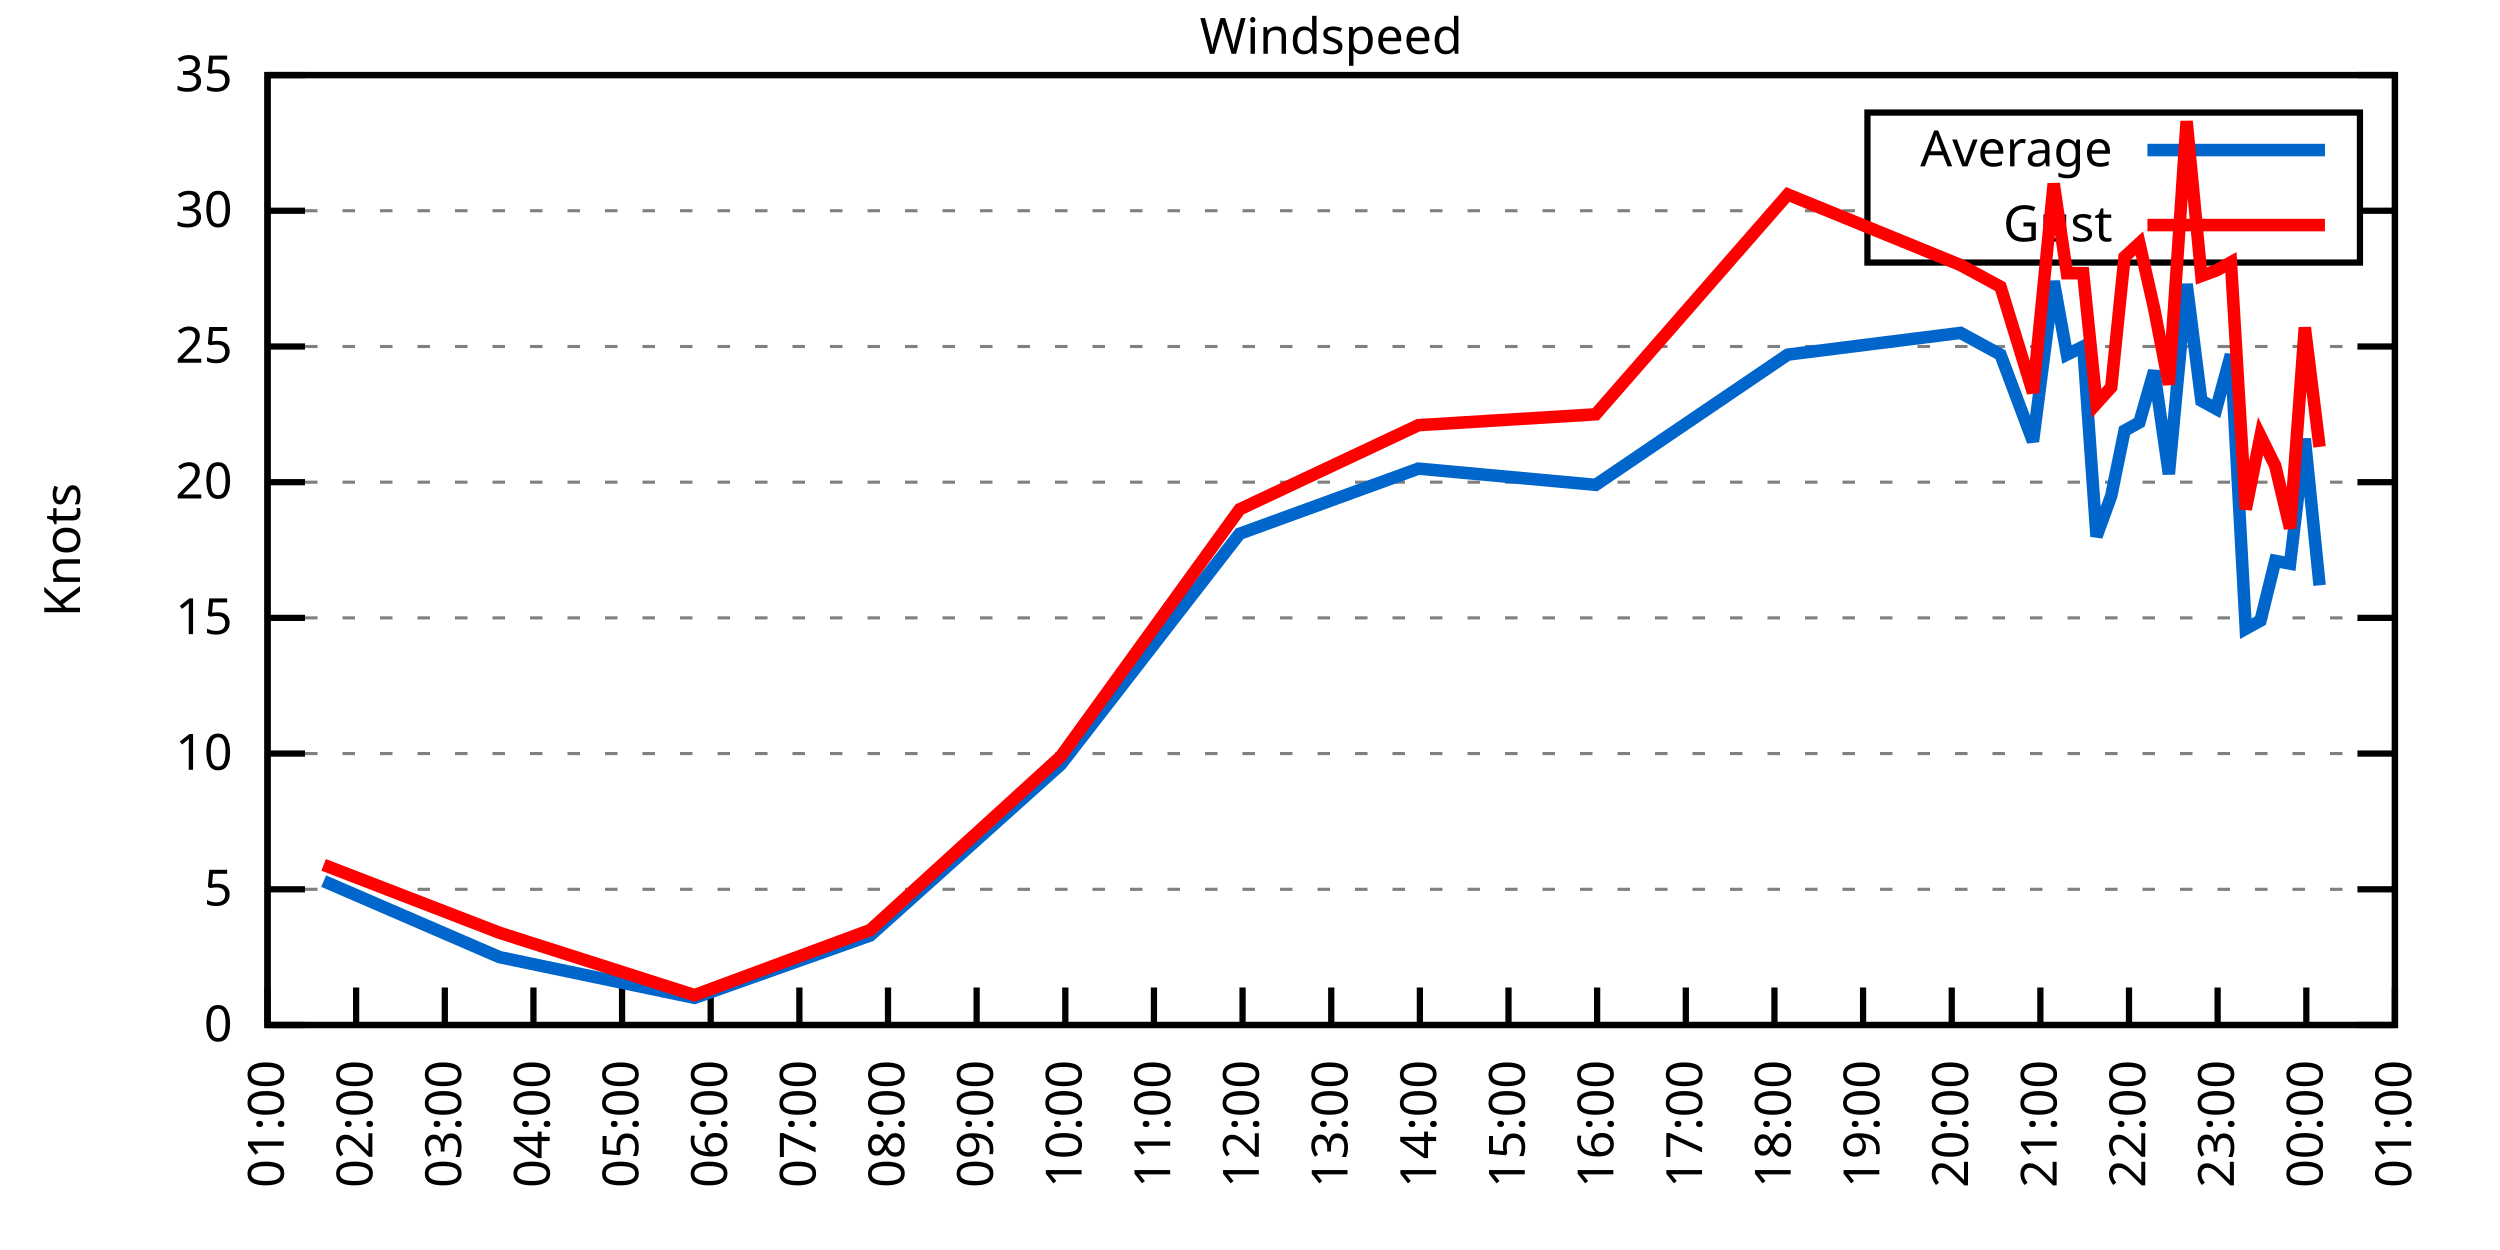
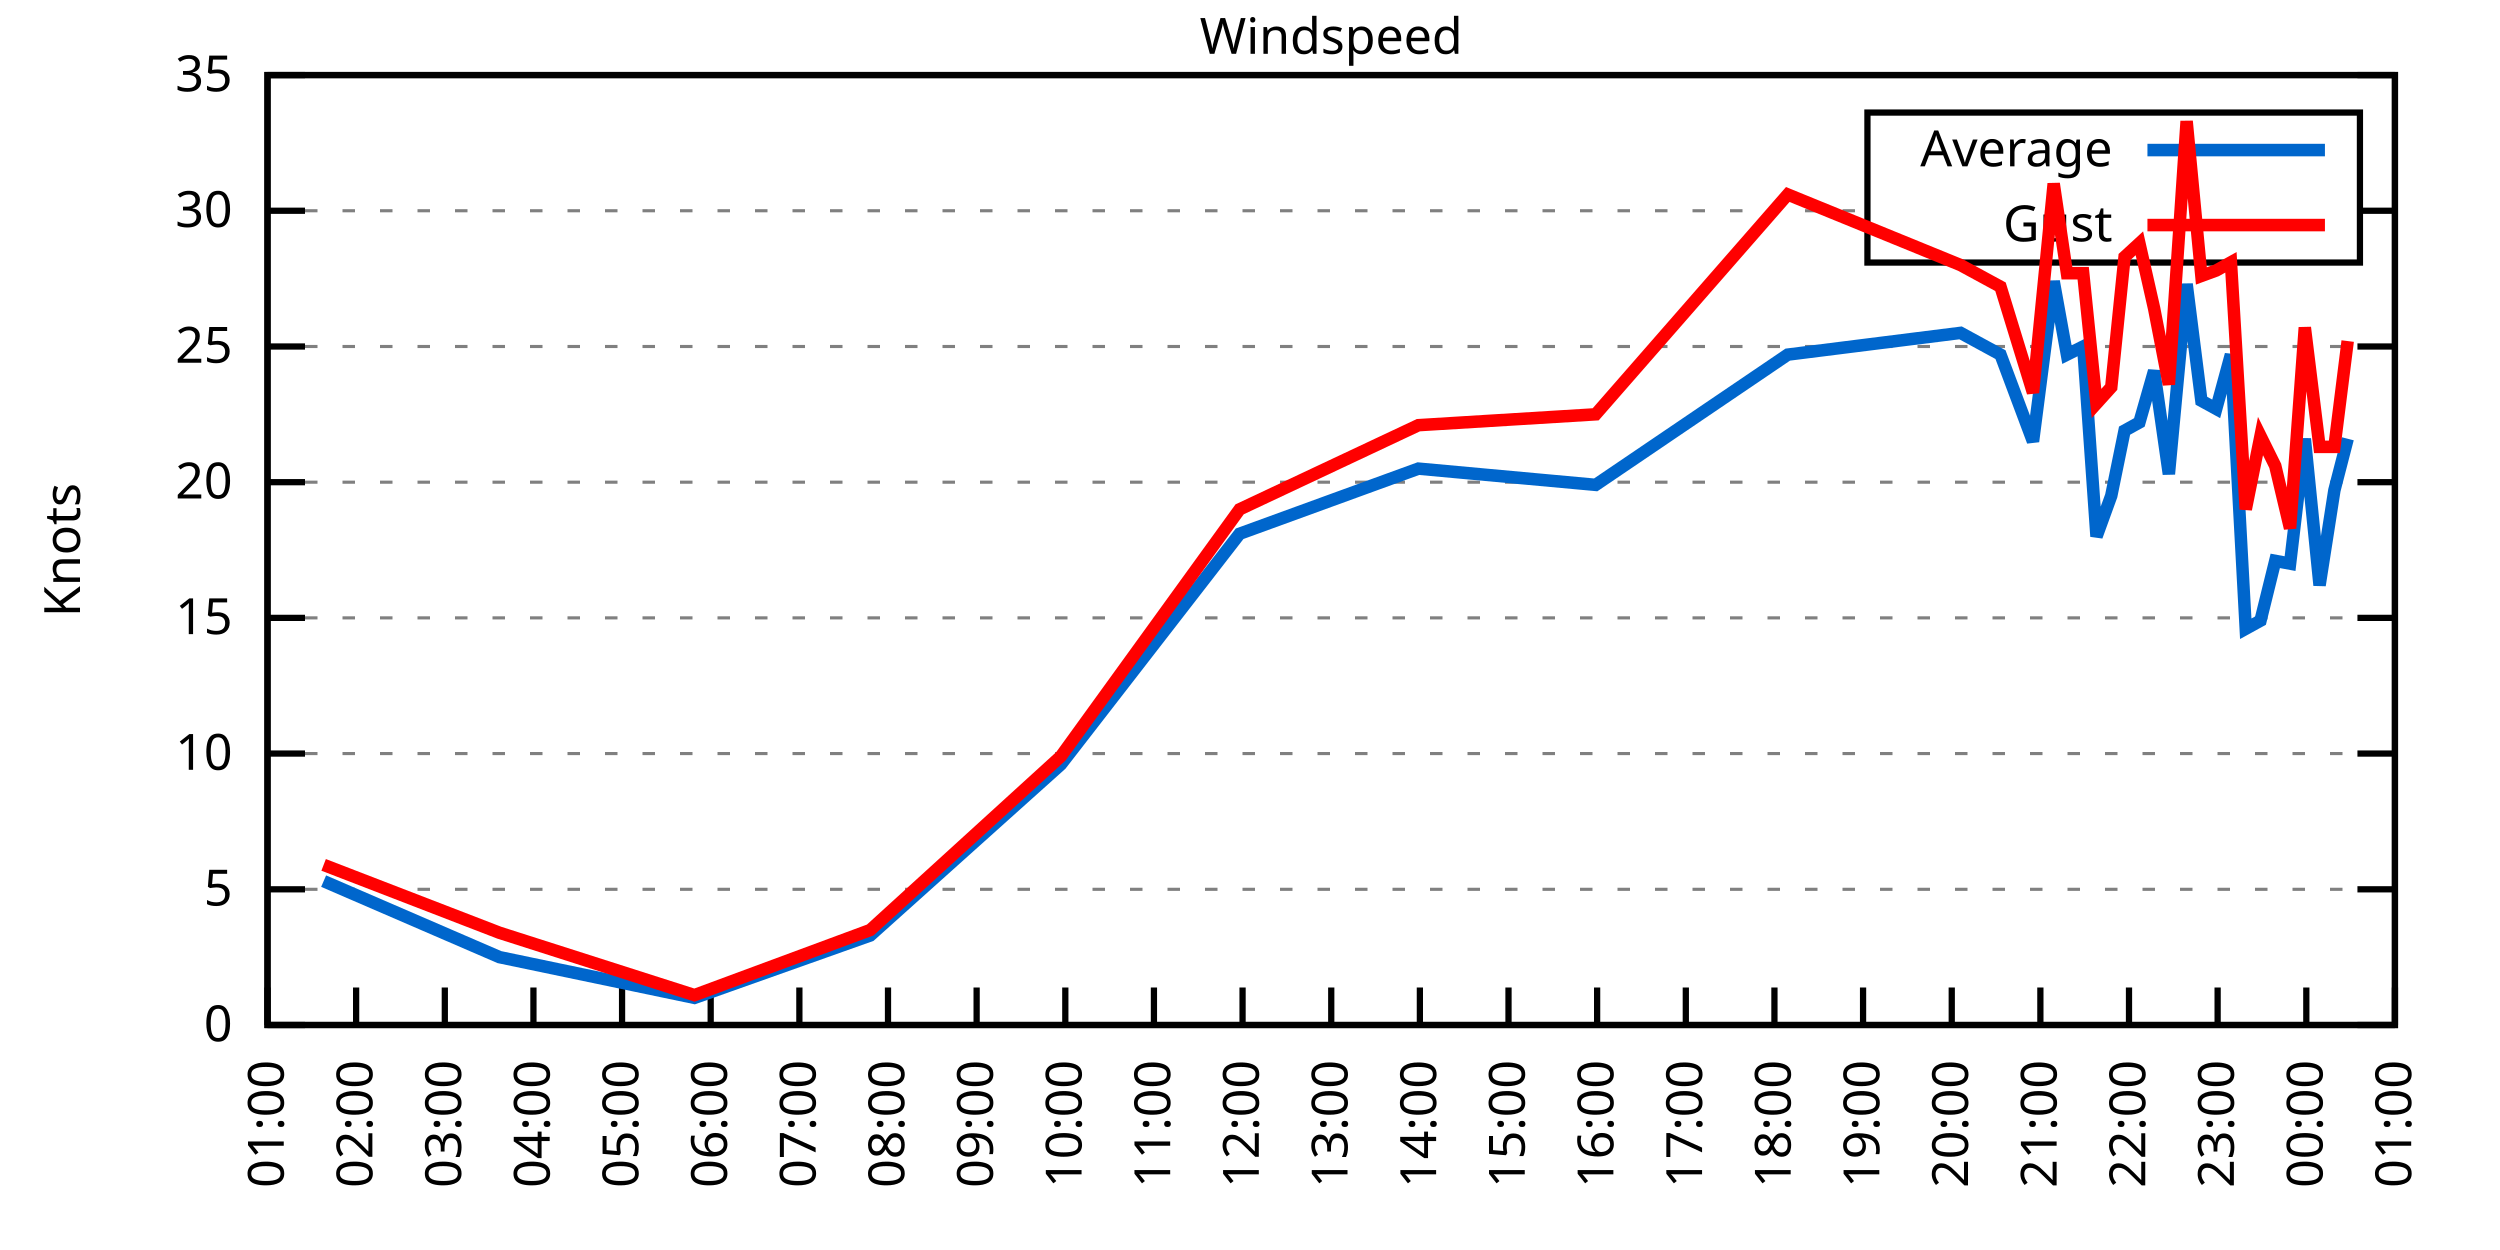
<svg xmlns="http://www.w3.org/2000/svg" xmlns:xlink="http://www.w3.org/1999/xlink" width="400" height="200" viewBox="0 0 400 200">
  <g id="gnuplot_canvas">
    <rect x="0" y="0" width="400" height="200" fill="none" />
    <defs>
      <circle id="gpDot" r="0.5" stroke-width="0.5" stroke="currentColor" />
      <path id="gpPt0" stroke-width="0.333" stroke="currentColor" d="M-1,0 h2 M0,-1 v2" />
      <path id="gpPt1" stroke-width="0.333" stroke="currentColor" d="M-1,-1 L1,1 M1,-1 L-1,1" />
      <path id="gpPt2" stroke-width="0.333" stroke="currentColor" d="M-1,0 L1,0 M0,-1 L0,1 M-1,-1 L1,1 M-1,1 L1,-1" />
      <rect id="gpPt3" stroke-width="0.333" stroke="currentColor" x="-1" y="-1" width="2" height="2" />
      <rect id="gpPt4" stroke-width="0.333" stroke="currentColor" fill="currentColor" x="-1" y="-1" width="2" height="2" />
      <circle id="gpPt5" stroke-width="0.333" stroke="currentColor" cx="0" cy="0" r="1" />
      <use xlink:href="#gpPt5" id="gpPt6" fill="currentColor" stroke="none" />
      <path id="gpPt7" stroke-width="0.333" stroke="currentColor" d="M0,-1.33 L-1.33,0.67 L1.33,0.67 z" />
      <use xlink:href="#gpPt7" id="gpPt8" fill="currentColor" stroke="none" />
      <use xlink:href="#gpPt7" id="gpPt9" stroke="currentColor" transform="rotate(180)" />
      <use xlink:href="#gpPt9" id="gpPt10" fill="currentColor" stroke="none" />
      <use xlink:href="#gpPt3" id="gpPt11" stroke="currentColor" transform="rotate(45)" />
      <use xlink:href="#gpPt11" id="gpPt12" fill="currentColor" stroke="none" />
      <path id="gpPt13" stroke-width="0.333" stroke="currentColor" d="M0,1.330 L1.265,0.411 L0.782,-1.067 L-0.782,-1.076 L-1.265,0.411 z" />
      <use xlink:href="#gpPt13" id="gpPt14" fill="currentColor" stroke="none" />
      <filter id="textbox" filterUnits="objectBoundingBox" x="0" y="0" height="1" width="1">
        <feFlood flood-color="white" flood-opacity="1" result="bgnd" />
        <feComposite in="SourceGraphic" in2="bgnd" operator="atop" />
      </filter>
      <filter id="greybox" filterUnits="objectBoundingBox" x="0" y="0" height="1" width="1">
        <feFlood flood-color="lightgrey" flood-opacity="1" result="grey" />
        <feComposite in="SourceGraphic" in2="grey" operator="atop" />
      </filter>
    </defs>
    <g fill="none" color="white" stroke="currentColor" stroke-width="1.00" stroke-linecap="butt" stroke-linejoin="miter">
</g>
    <g fill="none" color="black" stroke="currentColor" stroke-width="1.00" stroke-linecap="butt" stroke-linejoin="miter">
      <g stroke="none" shape-rendering="crispEdges">
        <polygon fill="rgb(255, 255, 255)" points="42.80,164.00 383.18,164.00 383.18,12.02 42.80,12.02 " />
      </g>
    </g>
    <g fill="none" color="black" stroke="currentColor" stroke-width="1.00" stroke-linecap="butt" stroke-linejoin="miter">
</g>
    <g fill="none" color="black" stroke="black" stroke-width="0.50" stroke-linecap="butt" stroke-linejoin="miter">
</g>
    <g fill="none" color="gray" stroke="currentColor" stroke-width="0.50" stroke-linecap="butt" stroke-linejoin="miter">
      <path stroke="gray" stroke-dasharray="2,4" class="gridline" d="M42.80,164.00 L383.19,164.00  " />
    </g>
    <g fill="none" color="gray" stroke="gray" stroke-width="1.00" stroke-linecap="butt" stroke-linejoin="miter">
</g>
    <g fill="none" color="black" stroke="currentColor" stroke-width="1.00" stroke-linecap="butt" stroke-linejoin="miter">
      <path stroke="black" d="M42.80,164.00 L48.80,164.00 M383.19,164.00 L377.19,164.00  " />
      <g transform="translate(37.20,166.60)" stroke="none" fill="black" font-family="Sans" font-size="8.00" text-anchor="end">
        <text>
          <tspan font-family="Sans"> 0</tspan>
        </text>
      </g>
    </g>
    <g fill="none" color="black" stroke="currentColor" stroke-width="1.00" stroke-linecap="butt" stroke-linejoin="miter">
</g>
    <g fill="none" color="black" stroke="black" stroke-width="0.50" stroke-linecap="butt" stroke-linejoin="miter">
</g>
    <g fill="none" color="gray" stroke="currentColor" stroke-width="0.50" stroke-linecap="butt" stroke-linejoin="miter">
      <path stroke="gray" stroke-dasharray="2,4" class="gridline" d="M42.80,142.29 L383.19,142.29  " />
    </g>
    <g fill="none" color="gray" stroke="gray" stroke-width="1.00" stroke-linecap="butt" stroke-linejoin="miter">
</g>
    <g fill="none" color="black" stroke="currentColor" stroke-width="1.00" stroke-linecap="butt" stroke-linejoin="miter">
      <path stroke="black" d="M42.80,142.29 L48.80,142.29 M383.19,142.29 L377.19,142.29  " />
      <g transform="translate(37.20,144.89)" stroke="none" fill="black" font-family="Sans" font-size="8.00" text-anchor="end">
        <text>
          <tspan font-family="Sans"> 5</tspan>
        </text>
      </g>
    </g>
    <g fill="none" color="black" stroke="currentColor" stroke-width="1.00" stroke-linecap="butt" stroke-linejoin="miter">
</g>
    <g fill="none" color="black" stroke="black" stroke-width="0.50" stroke-linecap="butt" stroke-linejoin="miter">
</g>
    <g fill="none" color="gray" stroke="currentColor" stroke-width="0.50" stroke-linecap="butt" stroke-linejoin="miter">
      <path stroke="gray" stroke-dasharray="2,4" class="gridline" d="M42.80,120.57 L383.19,120.57  " />
    </g>
    <g fill="none" color="gray" stroke="gray" stroke-width="1.00" stroke-linecap="butt" stroke-linejoin="miter">
</g>
    <g fill="none" color="black" stroke="currentColor" stroke-width="1.00" stroke-linecap="butt" stroke-linejoin="miter">
      <path stroke="black" d="M42.80,120.57 L48.80,120.57 M383.19,120.57 L377.19,120.57  " />
      <g transform="translate(37.20,123.17)" stroke="none" fill="black" font-family="Sans" font-size="8.00" text-anchor="end">
        <text>
          <tspan font-family="Sans"> 10</tspan>
        </text>
      </g>
    </g>
    <g fill="none" color="black" stroke="currentColor" stroke-width="1.00" stroke-linecap="butt" stroke-linejoin="miter">
</g>
    <g fill="none" color="black" stroke="black" stroke-width="0.50" stroke-linecap="butt" stroke-linejoin="miter">
</g>
    <g fill="none" color="gray" stroke="currentColor" stroke-width="0.50" stroke-linecap="butt" stroke-linejoin="miter">
      <path stroke="gray" stroke-dasharray="2,4" class="gridline" d="M42.80,98.86 L383.19,98.86  " />
    </g>
    <g fill="none" color="gray" stroke="gray" stroke-width="1.00" stroke-linecap="butt" stroke-linejoin="miter">
</g>
    <g fill="none" color="black" stroke="currentColor" stroke-width="1.00" stroke-linecap="butt" stroke-linejoin="miter">
      <path stroke="black" d="M42.80,98.86 L48.80,98.86 M383.19,98.86 L377.19,98.86  " />
      <g transform="translate(37.20,101.46)" stroke="none" fill="black" font-family="Sans" font-size="8.00" text-anchor="end">
        <text>
          <tspan font-family="Sans"> 15</tspan>
        </text>
      </g>
    </g>
    <g fill="none" color="black" stroke="currentColor" stroke-width="1.00" stroke-linecap="butt" stroke-linejoin="miter">
</g>
    <g fill="none" color="black" stroke="black" stroke-width="0.50" stroke-linecap="butt" stroke-linejoin="miter">
</g>
    <g fill="none" color="gray" stroke="currentColor" stroke-width="0.50" stroke-linecap="butt" stroke-linejoin="miter">
      <path stroke="gray" stroke-dasharray="2,4" class="gridline" d="M42.80,77.15 L383.19,77.15  " />
    </g>
    <g fill="none" color="gray" stroke="gray" stroke-width="1.00" stroke-linecap="butt" stroke-linejoin="miter">
</g>
    <g fill="none" color="black" stroke="currentColor" stroke-width="1.00" stroke-linecap="butt" stroke-linejoin="miter">
      <path stroke="black" d="M42.80,77.15 L48.80,77.15 M383.19,77.15 L377.19,77.15  " />
      <g transform="translate(37.20,79.75)" stroke="none" fill="black" font-family="Sans" font-size="8.00" text-anchor="end">
        <text>
          <tspan font-family="Sans"> 20</tspan>
        </text>
      </g>
    </g>
    <g fill="none" color="black" stroke="currentColor" stroke-width="1.00" stroke-linecap="butt" stroke-linejoin="miter">
</g>
    <g fill="none" color="black" stroke="black" stroke-width="0.50" stroke-linecap="butt" stroke-linejoin="miter">
</g>
    <g fill="none" color="gray" stroke="currentColor" stroke-width="0.50" stroke-linecap="butt" stroke-linejoin="miter">
      <path stroke="gray" stroke-dasharray="2,4" class="gridline" d="M42.80,55.44 L383.19,55.44  " />
    </g>
    <g fill="none" color="gray" stroke="gray" stroke-width="1.00" stroke-linecap="butt" stroke-linejoin="miter">
</g>
    <g fill="none" color="black" stroke="currentColor" stroke-width="1.00" stroke-linecap="butt" stroke-linejoin="miter">
      <path stroke="black" d="M42.80,55.44 L48.80,55.44 M383.19,55.44 L377.19,55.44  " />
      <g transform="translate(37.20,58.04)" stroke="none" fill="black" font-family="Sans" font-size="8.00" text-anchor="end">
        <text>
          <tspan font-family="Sans"> 25</tspan>
        </text>
      </g>
    </g>
    <g fill="none" color="black" stroke="currentColor" stroke-width="1.00" stroke-linecap="butt" stroke-linejoin="miter">
</g>
    <g fill="none" color="black" stroke="black" stroke-width="0.50" stroke-linecap="butt" stroke-linejoin="miter">
</g>
    <g fill="none" color="gray" stroke="currentColor" stroke-width="0.50" stroke-linecap="butt" stroke-linejoin="miter">
      <path stroke="gray" stroke-dasharray="2,4" class="gridline" d="M42.80,33.72 L298.79,33.72 M377.59,33.72 L383.19,33.72  " />
    </g>
    <g fill="none" color="gray" stroke="gray" stroke-width="1.00" stroke-linecap="butt" stroke-linejoin="miter">
</g>
    <g fill="none" color="black" stroke="currentColor" stroke-width="1.00" stroke-linecap="butt" stroke-linejoin="miter">
      <path stroke="black" d="M42.80,33.72 L48.80,33.72 M383.19,33.72 L377.19,33.72  " />
      <g transform="translate(37.20,36.32)" stroke="none" fill="black" font-family="Sans" font-size="8.00" text-anchor="end">
        <text>
          <tspan font-family="Sans"> 30</tspan>
        </text>
      </g>
    </g>
    <g fill="none" color="black" stroke="currentColor" stroke-width="1.00" stroke-linecap="butt" stroke-linejoin="miter">
</g>
    <g fill="none" color="black" stroke="black" stroke-width="0.50" stroke-linecap="butt" stroke-linejoin="miter">
</g>
    <g fill="none" color="gray" stroke="currentColor" stroke-width="0.50" stroke-linecap="butt" stroke-linejoin="miter">
      <path stroke="gray" stroke-dasharray="2,4" class="gridline" d="M42.80,12.01 L383.19,12.01  " />
    </g>
    <g fill="none" color="gray" stroke="gray" stroke-width="1.00" stroke-linecap="butt" stroke-linejoin="miter">
</g>
    <g fill="none" color="black" stroke="currentColor" stroke-width="1.00" stroke-linecap="butt" stroke-linejoin="miter">
      <path stroke="black" d="M42.80,12.01 L48.80,12.01 M383.19,12.01 L377.19,12.01  " />
      <g transform="translate(37.20,14.61)" stroke="none" fill="black" font-family="Sans" font-size="8.00" text-anchor="end">
        <text>
          <tspan font-family="Sans"> 35</tspan>
        </text>
      </g>
    </g>
    <g fill="none" color="black" stroke="currentColor" stroke-width="1.00" stroke-linecap="butt" stroke-linejoin="miter">
      <path stroke="black" d="M42.80,164.00 L42.80,158.00  " />
      <g transform="translate(45.40,169.60) rotate(270.00)" stroke="none" fill="black" font-family="Sans" font-size="8.00" text-anchor="end">
        <text>
          <tspan font-family="Sans">01:00</tspan>
        </text>
      </g>
    </g>
    <g fill="none" color="black" stroke="currentColor" stroke-width="1.00" stroke-linecap="butt" stroke-linejoin="miter">
      <path stroke="black" d="M56.98,164.00 L56.98,158.00  " />
      <g transform="translate(59.58,169.60) rotate(270.00)" stroke="none" fill="black" font-family="Sans" font-size="8.00" text-anchor="end">
        <text>
          <tspan font-family="Sans">02:00</tspan>
        </text>
      </g>
    </g>
    <g fill="none" color="black" stroke="currentColor" stroke-width="1.00" stroke-linecap="butt" stroke-linejoin="miter">
      <path stroke="black" d="M71.17,164.00 L71.17,158.00  " />
      <g transform="translate(73.77,169.60) rotate(270.00)" stroke="none" fill="black" font-family="Sans" font-size="8.00" text-anchor="end">
        <text>
          <tspan font-family="Sans">03:00</tspan>
        </text>
      </g>
    </g>
    <g fill="none" color="black" stroke="currentColor" stroke-width="1.00" stroke-linecap="butt" stroke-linejoin="miter">
      <path stroke="black" d="M85.35,164.00 L85.35,158.00  " />
      <g transform="translate(87.95,169.60) rotate(270.00)" stroke="none" fill="black" font-family="Sans" font-size="8.00" text-anchor="end">
        <text>
          <tspan font-family="Sans">04:00</tspan>
        </text>
      </g>
    </g>
    <g fill="none" color="black" stroke="currentColor" stroke-width="1.00" stroke-linecap="butt" stroke-linejoin="miter">
      <path stroke="black" d="M99.53,164.00 L99.53,158.00  " />
      <g transform="translate(102.13,169.60) rotate(270.00)" stroke="none" fill="black" font-family="Sans" font-size="8.00" text-anchor="end">
        <text>
          <tspan font-family="Sans">05:00</tspan>
        </text>
      </g>
    </g>
    <g fill="none" color="black" stroke="currentColor" stroke-width="1.00" stroke-linecap="butt" stroke-linejoin="miter">
      <path stroke="black" d="M113.71,164.00 L113.71,158.00  " />
      <g transform="translate(116.31,169.60) rotate(270.00)" stroke="none" fill="black" font-family="Sans" font-size="8.00" text-anchor="end">
        <text>
          <tspan font-family="Sans">06:00</tspan>
        </text>
      </g>
    </g>
    <g fill="none" color="black" stroke="currentColor" stroke-width="1.00" stroke-linecap="butt" stroke-linejoin="miter">
      <path stroke="black" d="M127.90,164.00 L127.90,158.00  " />
      <g transform="translate(130.50,169.60) rotate(270.00)" stroke="none" fill="black" font-family="Sans" font-size="8.00" text-anchor="end">
        <text>
          <tspan font-family="Sans">07:00</tspan>
        </text>
      </g>
    </g>
    <g fill="none" color="black" stroke="currentColor" stroke-width="1.00" stroke-linecap="butt" stroke-linejoin="miter">
      <path stroke="black" d="M142.08,164.00 L142.08,158.00  " />
      <g transform="translate(144.68,169.60) rotate(270.00)" stroke="none" fill="black" font-family="Sans" font-size="8.00" text-anchor="end">
        <text>
          <tspan font-family="Sans">08:00</tspan>
        </text>
      </g>
    </g>
    <g fill="none" color="black" stroke="currentColor" stroke-width="1.00" stroke-linecap="butt" stroke-linejoin="miter">
      <path stroke="black" d="M156.26,164.00 L156.26,158.00  " />
      <g transform="translate(158.86,169.60) rotate(270.00)" stroke="none" fill="black" font-family="Sans" font-size="8.00" text-anchor="end">
        <text>
          <tspan font-family="Sans">09:00</tspan>
        </text>
      </g>
    </g>
    <g fill="none" color="black" stroke="currentColor" stroke-width="1.00" stroke-linecap="butt" stroke-linejoin="miter">
      <path stroke="black" d="M170.45,164.00 L170.45,158.00  " />
      <g transform="translate(173.05,169.60) rotate(270.00)" stroke="none" fill="black" font-family="Sans" font-size="8.00" text-anchor="end">
        <text>
          <tspan font-family="Sans">10:00</tspan>
        </text>
      </g>
    </g>
    <g fill="none" color="black" stroke="currentColor" stroke-width="1.00" stroke-linecap="butt" stroke-linejoin="miter">
      <path stroke="black" d="M184.63,164.00 L184.63,158.00  " />
      <g transform="translate(187.23,169.60) rotate(270.00)" stroke="none" fill="black" font-family="Sans" font-size="8.00" text-anchor="end">
        <text>
          <tspan font-family="Sans">11:00</tspan>
        </text>
      </g>
    </g>
    <g fill="none" color="black" stroke="currentColor" stroke-width="1.00" stroke-linecap="butt" stroke-linejoin="miter">
      <path stroke="black" d="M198.81,164.00 L198.81,158.00  " />
      <g transform="translate(201.41,169.60) rotate(270.00)" stroke="none" fill="black" font-family="Sans" font-size="8.00" text-anchor="end">
        <text>
          <tspan font-family="Sans">12:00</tspan>
        </text>
      </g>
    </g>
    <g fill="none" color="black" stroke="currentColor" stroke-width="1.00" stroke-linecap="butt" stroke-linejoin="miter">
      <path stroke="black" d="M213.00,164.00 L213.00,158.00  " />
      <g transform="translate(215.60,169.60) rotate(270.00)" stroke="none" fill="black" font-family="Sans" font-size="8.00" text-anchor="end">
        <text>
          <tspan font-family="Sans">13:00</tspan>
        </text>
      </g>
    </g>
    <g fill="none" color="black" stroke="currentColor" stroke-width="1.00" stroke-linecap="butt" stroke-linejoin="miter">
      <path stroke="black" d="M227.18,164.00 L227.18,158.00  " />
      <g transform="translate(229.78,169.60) rotate(270.00)" stroke="none" fill="black" font-family="Sans" font-size="8.00" text-anchor="end">
        <text>
          <tspan font-family="Sans">14:00</tspan>
        </text>
      </g>
    </g>
    <g fill="none" color="black" stroke="currentColor" stroke-width="1.00" stroke-linecap="butt" stroke-linejoin="miter">
      <path stroke="black" d="M241.36,164.00 L241.36,158.00  " />
      <g transform="translate(243.96,169.60) rotate(270.00)" stroke="none" fill="black" font-family="Sans" font-size="8.00" text-anchor="end">
        <text>
          <tspan font-family="Sans">15:00</tspan>
        </text>
      </g>
    </g>
    <g fill="none" color="black" stroke="currentColor" stroke-width="1.00" stroke-linecap="butt" stroke-linejoin="miter">
      <path stroke="black" d="M255.54,164.00 L255.54,158.00  " />
      <g transform="translate(258.14,169.60) rotate(270.00)" stroke="none" fill="black" font-family="Sans" font-size="8.00" text-anchor="end">
        <text>
          <tspan font-family="Sans">16:00</tspan>
        </text>
      </g>
    </g>
    <g fill="none" color="black" stroke="currentColor" stroke-width="1.00" stroke-linecap="butt" stroke-linejoin="miter">
      <path stroke="black" d="M269.73,164.00 L269.73,158.00  " />
      <g transform="translate(272.33,169.60) rotate(270.00)" stroke="none" fill="black" font-family="Sans" font-size="8.00" text-anchor="end">
        <text>
          <tspan font-family="Sans">17:00</tspan>
        </text>
      </g>
    </g>
    <g fill="none" color="black" stroke="currentColor" stroke-width="1.00" stroke-linecap="butt" stroke-linejoin="miter">
      <path stroke="black" d="M283.91,164.00 L283.91,158.00  " />
      <g transform="translate(286.51,169.60) rotate(270.00)" stroke="none" fill="black" font-family="Sans" font-size="8.00" text-anchor="end">
        <text>
          <tspan font-family="Sans">18:00</tspan>
        </text>
      </g>
    </g>
    <g fill="none" color="black" stroke="currentColor" stroke-width="1.00" stroke-linecap="butt" stroke-linejoin="miter">
      <path stroke="black" d="M298.09,164.00 L298.09,158.00  " />
      <g transform="translate(300.69,169.60) rotate(270.00)" stroke="none" fill="black" font-family="Sans" font-size="8.00" text-anchor="end">
        <text>
          <tspan font-family="Sans">19:00</tspan>
        </text>
      </g>
    </g>
    <g fill="none" color="black" stroke="currentColor" stroke-width="1.00" stroke-linecap="butt" stroke-linejoin="miter">
      <path stroke="black" d="M312.28,164.00 L312.28,158.00  " />
      <g transform="translate(314.88,169.60) rotate(270.00)" stroke="none" fill="black" font-family="Sans" font-size="8.00" text-anchor="end">
        <text>
          <tspan font-family="Sans">20:00</tspan>
        </text>
      </g>
    </g>
    <g fill="none" color="black" stroke="currentColor" stroke-width="1.00" stroke-linecap="butt" stroke-linejoin="miter">
      <path stroke="black" d="M326.46,164.00 L326.46,158.00  " />
      <g transform="translate(329.06,169.60) rotate(270.00)" stroke="none" fill="black" font-family="Sans" font-size="8.00" text-anchor="end">
        <text>
          <tspan font-family="Sans">21:00</tspan>
        </text>
      </g>
    </g>
    <g fill="none" color="black" stroke="currentColor" stroke-width="1.00" stroke-linecap="butt" stroke-linejoin="miter">
      <path stroke="black" d="M340.64,164.00 L340.64,158.00  " />
      <g transform="translate(343.24,169.60) rotate(270.00)" stroke="none" fill="black" font-family="Sans" font-size="8.00" text-anchor="end">
        <text>
          <tspan font-family="Sans">22:00</tspan>
        </text>
      </g>
    </g>
    <g fill="none" color="black" stroke="currentColor" stroke-width="1.00" stroke-linecap="butt" stroke-linejoin="miter">
      <path stroke="black" d="M354.82,164.00 L354.82,158.00  " />
      <g transform="translate(357.42,169.60) rotate(270.00)" stroke="none" fill="black" font-family="Sans" font-size="8.00" text-anchor="end">
        <text>
          <tspan font-family="Sans">23:00</tspan>
        </text>
      </g>
    </g>
    <g fill="none" color="black" stroke="currentColor" stroke-width="1.00" stroke-linecap="butt" stroke-linejoin="miter">
      <path stroke="black" d="M369.01,164.00 L369.01,158.00  " />
      <g transform="translate(371.61,169.60) rotate(270.00)" stroke="none" fill="black" font-family="Sans" font-size="8.00" text-anchor="end">
        <text>
          <tspan font-family="Sans">00:00</tspan>
        </text>
      </g>
    </g>
    <g fill="none" color="black" stroke="currentColor" stroke-width="1.00" stroke-linecap="butt" stroke-linejoin="miter">
      <path stroke="black" d="M383.19,164.00 L383.19,158.00  " />
      <g transform="translate(385.79,169.60) rotate(270.00)" stroke="none" fill="black" font-family="Sans" font-size="8.00" text-anchor="end">
        <text>
          <tspan font-family="Sans">01:00</tspan>
        </text>
      </g>
    </g>
    <g fill="none" color="black" stroke="currentColor" stroke-width="1.00" stroke-linecap="butt" stroke-linejoin="miter">
</g>
    <g fill="none" color="black" stroke="currentColor" stroke-width="1.00" stroke-linecap="butt" stroke-linejoin="miter">
      <path stroke="black" d="M42.80,12.01 L42.80,164.00 L383.19,164.00 L383.19,12.01 L42.80,12.01 Z  " />
    </g>
    <g fill="none" color="black" stroke="currentColor" stroke-width="1.00" stroke-linecap="butt" stroke-linejoin="miter">
</g>
    <g fill="none" color="black" stroke="currentColor" stroke-width="1.00" stroke-linecap="butt" stroke-linejoin="miter">
      <path stroke="black" d="M298.79,42.01 L298.79,18.01 L377.59,18.01 L377.59,42.01 L298.79,42.01 Z  " />
    </g>
    <g id="Windspeed_plot_1">
      <g fill="none" color="white" stroke="black" stroke-width="2.00" stroke-linecap="butt" stroke-linejoin="miter">
</g>
      <g fill="none" color="black" stroke="currentColor" stroke-width="2.00" stroke-linecap="butt" stroke-linejoin="miter">
        <g transform="translate(337.99,26.61)" stroke="none" fill="black" font-family="Sans" font-size="8.00" text-anchor="end">
          <text>
            <tspan font-family="Sans">Average</tspan>
          </text>
        </g>
      </g>
      <g fill="none" color="black" stroke="currentColor" stroke-width="2.00" stroke-linecap="butt" stroke-linejoin="miter">
-         <path stroke="rgb(  0, 102, 204)" d="M343.59,24.01 L371.99,24.01 M51.78,140.98 L79.91,153.14 L111.11,159.66 L139.24,149.67 L169.74,122.31 L198.34,85.40   L226.94,74.98 L255.31,77.58 L286.04,56.74 L313.69,53.26 L320.08,56.74 L325.28,70.63 L328.59,45.01 L330.71,56.74   L333.31,55.44 L335.44,85.83 L337.80,79.32 L339.93,68.90 L342.30,67.59 L344.66,59.34 L347.02,75.85 L349.86,45.45   L352.22,64.12 L354.59,65.42 L356.95,56.74 L359.32,100.60 L361.68,99.30 L364.04,89.74 L366.41,90.18 L368.77,70.20   L371.13,93.65  " />
+         <path stroke="rgb(  0, 102, 204)" d="M343.59,24.01 L371.99,24.01 M51.78,140.98 L79.91,153.14 L111.11,159.66 L139.24,149.67 L169.74,122.31 L198.34,85.40   L226.94,74.98 L255.31,77.58 L286.04,56.74 L313.69,53.26 L320.08,56.74 L325.28,70.63 L328.59,45.01 L330.71,56.74   L333.31,55.44 L335.44,85.83 L337.80,79.32 L339.93,68.90 L342.30,67.59 L344.66,59.34 L347.02,75.85 L349.86,45.45   L352.22,64.12 L354.59,65.42 L356.95,56.74 L359.32,100.60 L361.68,99.30 L364.04,89.74 L366.41,90.18 L368.77,70.20   L371.13,93.65 L373.50,78.45 L375.63,70.20  " />
      </g>
    </g>
    <g id="Windspeed_plot_2">
      <g fill="none" color="black" stroke="currentColor" stroke-width="2.00" stroke-linecap="butt" stroke-linejoin="miter">
        <g transform="translate(337.99,38.61)" stroke="none" fill="black" font-family="Sans" font-size="8.00" text-anchor="end">
          <text>
            <tspan font-family="Sans">Gust</tspan>
          </text>
        </g>
      </g>
      <g fill="none" color="black" stroke="currentColor" stroke-width="2.00" stroke-linecap="butt" stroke-linejoin="miter">
-         <path stroke="rgb(255,   0,   0)" d="M343.59,36.01 L371.99,36.01 M51.78,138.38 L79.91,149.24 L111.11,159.22 L139.24,148.80 L169.74,121.01 L198.34,81.49   L226.94,68.03 L255.31,66.29 L286.04,31.12 L313.69,42.41 L320.08,45.88 L325.28,62.82 L328.59,29.38 L330.71,43.71   L333.31,43.71 L335.44,64.56 L337.80,61.95 L339.93,41.11 L342.30,38.93 L344.66,49.36 L347.02,61.52 L349.86,19.39   L352.22,44.15 L354.59,43.28 L356.95,41.97 L359.32,81.49 L361.68,69.77 L364.04,74.54 L366.41,84.53 L368.77,52.40   L371.13,71.50  " />
+         <path stroke="rgb(255,   0,   0)" d="M343.59,36.01 L371.99,36.01 M51.78,138.38 L79.91,149.24 L111.11,159.22 L139.24,148.80 L169.74,121.01 L198.34,81.49   L226.94,68.03 L255.31,66.29 L286.04,31.12 L313.69,42.41 L320.08,45.88 L325.28,62.82 L328.59,29.38 L330.71,43.71   L333.31,43.71 L335.44,64.56 L337.80,61.95 L339.93,41.11 L342.30,38.93 L344.66,49.36 L347.02,61.52 L349.86,19.39   L352.22,44.15 L354.59,43.28 L356.95,41.97 L359.32,81.49 L361.68,69.77 L364.04,74.54 L366.41,84.53 L368.77,52.40   L371.13,71.50 L373.50,71.50 L375.63,54.57  " />
      </g>
    </g>
    <g fill="none" color="black" stroke="currentColor" stroke-width="2.00" stroke-linecap="butt" stroke-linejoin="miter">
</g>
    <g fill="none" color="black" stroke="black" stroke-width="1.00" stroke-linecap="butt" stroke-linejoin="miter">
</g>
    <g fill="none" color="black" stroke="currentColor" stroke-width="1.00" stroke-linecap="butt" stroke-linejoin="miter">
      <path stroke="black" d="M42.80,12.01 L42.80,164.00 L383.19,164.00 L383.19,12.01 L42.80,12.01 Z  " />
      <g transform="translate(12.80,88.01) rotate(270.00)" stroke="none" fill="black" font-family="Sans" font-size="8.00" text-anchor="middle">
        <text>
          <tspan font-family="Sans">Knots</tspan>
        </text>
      </g>
    </g>
    <g fill="none" color="black" stroke="currentColor" stroke-width="1.00" stroke-linecap="butt" stroke-linejoin="miter">
</g>
    <g fill="none" color="black" stroke="currentColor" stroke-width="1.00" stroke-linecap="butt" stroke-linejoin="miter">
      <g transform="translate(212.99,8.61)" stroke="none" fill="black" font-family="Sans" font-size="8.00" text-anchor="middle">
        <text>
          <tspan font-family="Sans">Windspeed</tspan>
        </text>
      </g>
    </g>
    <g fill="none" color="black" stroke="currentColor" stroke-width="1.00" stroke-linecap="butt" stroke-linejoin="miter">
</g>
  </g>
</svg>
